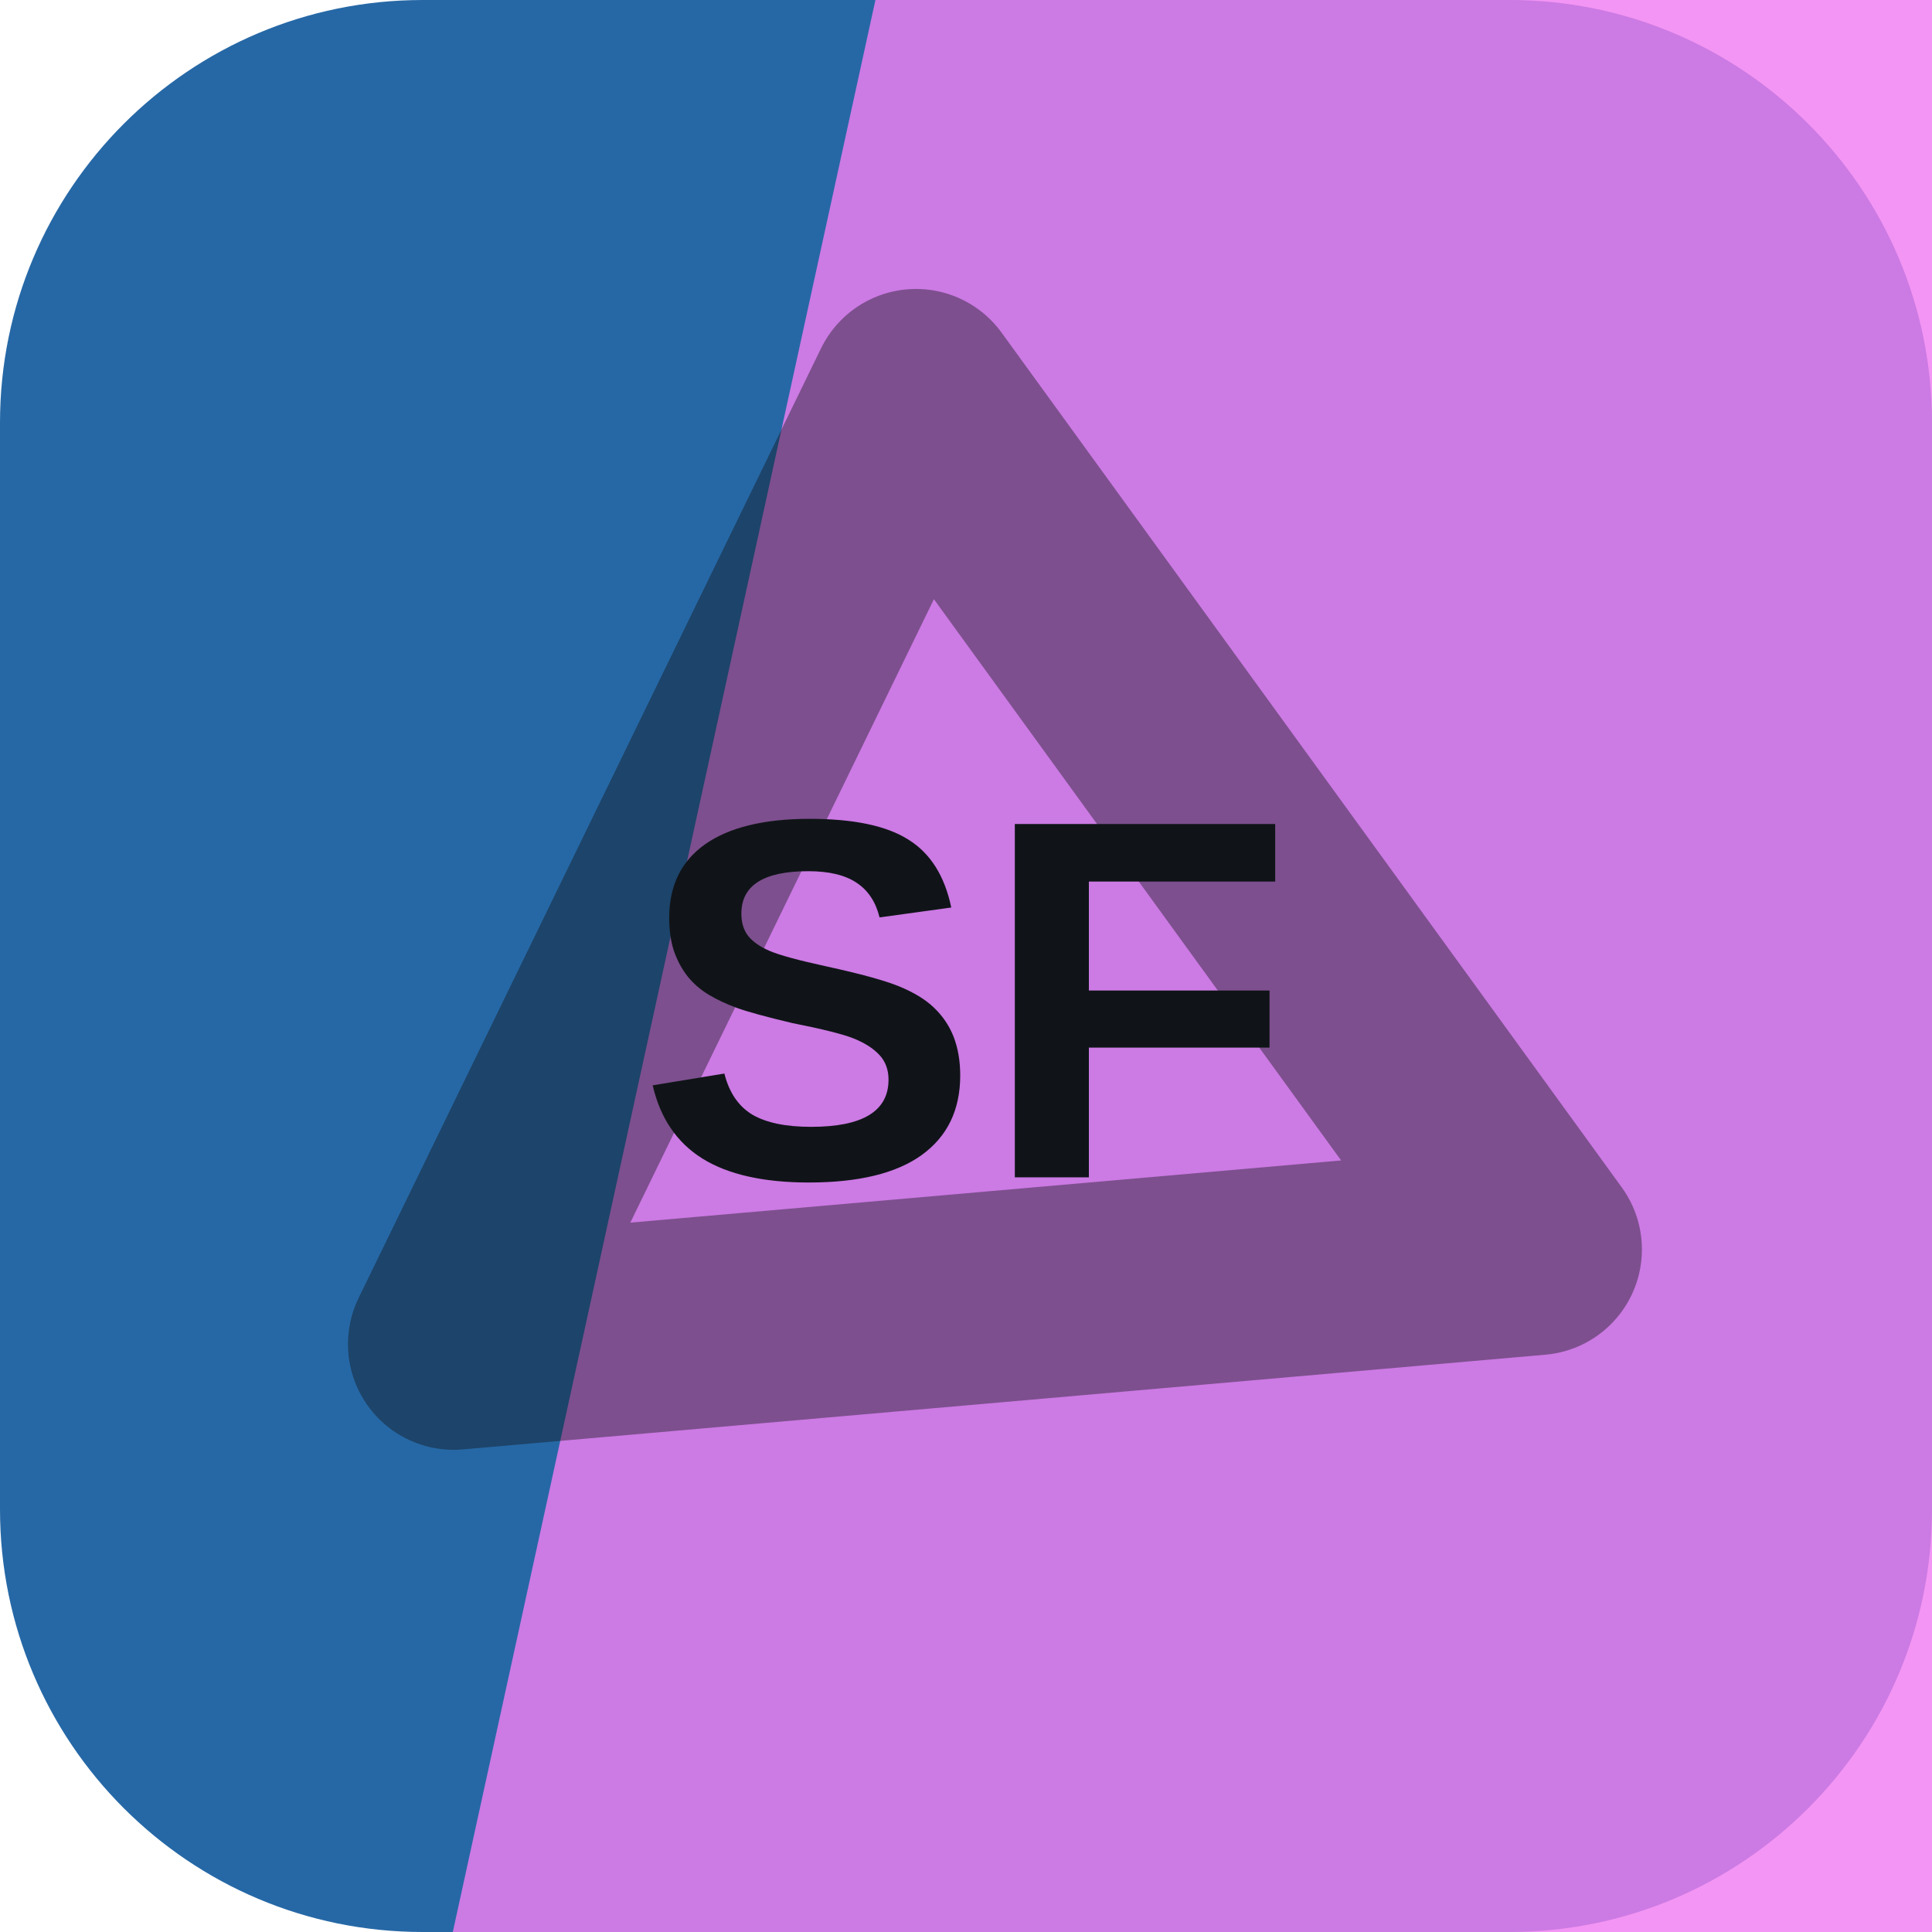
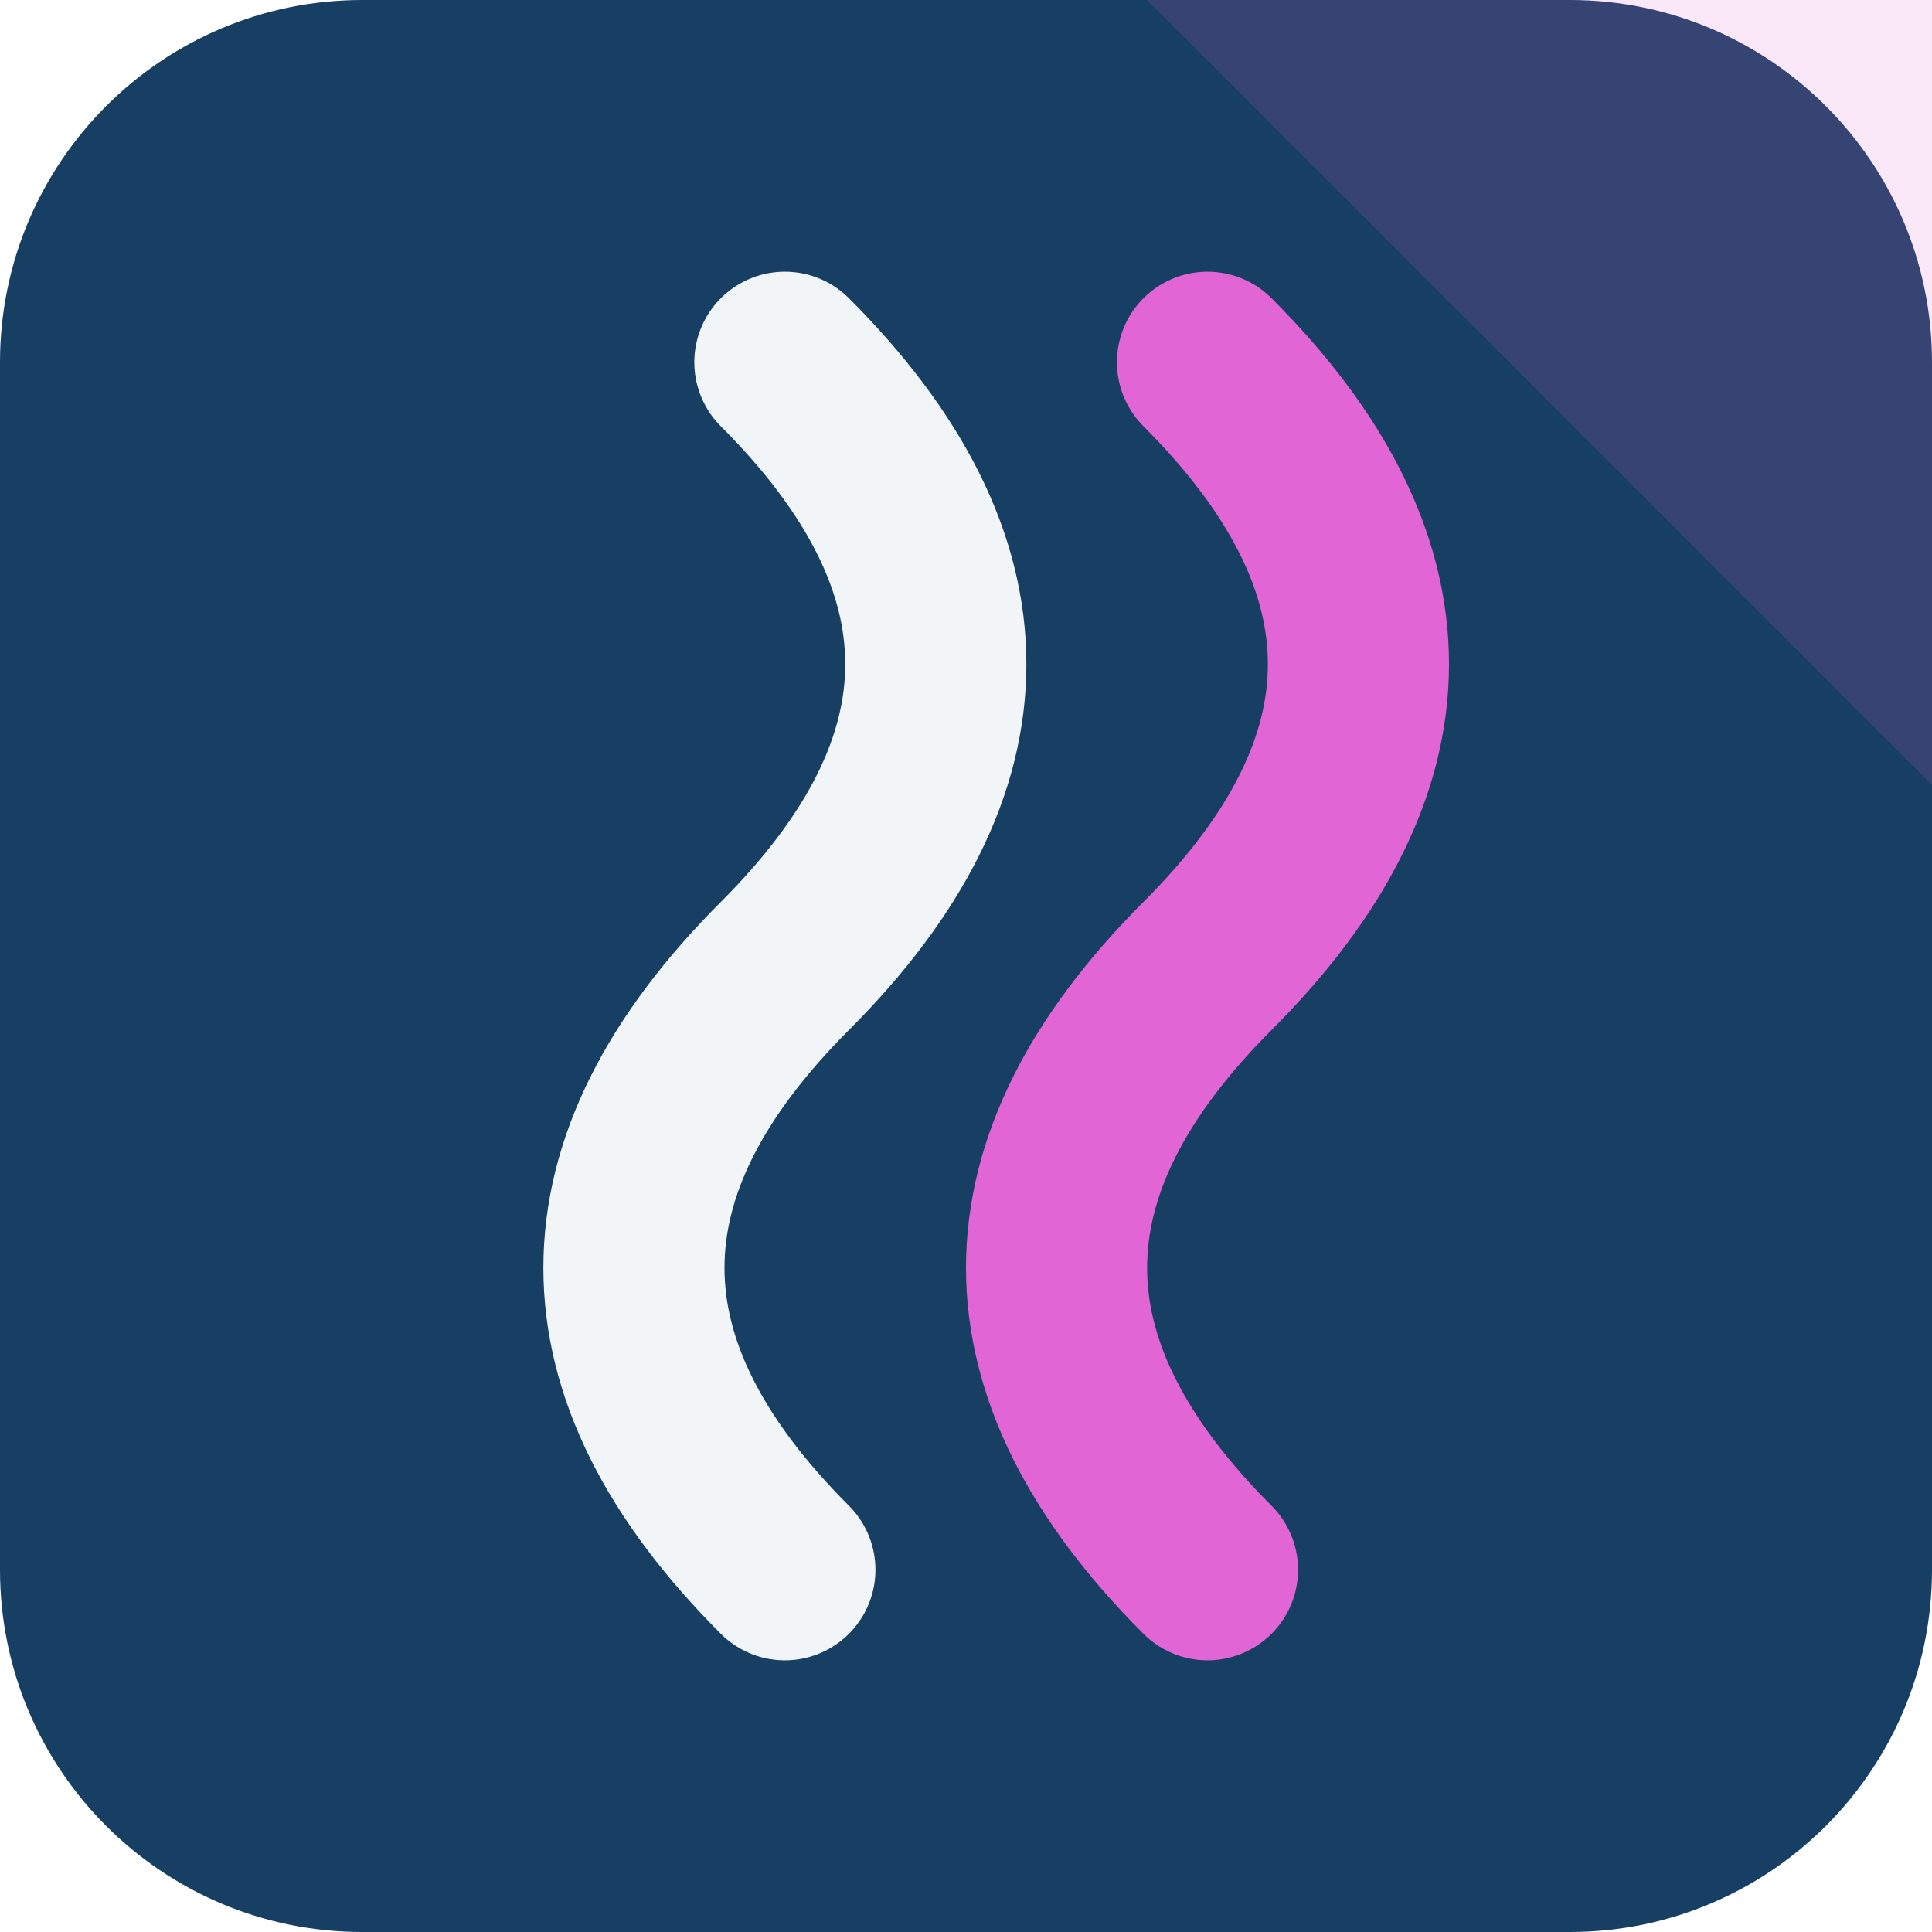
<svg xmlns="http://www.w3.org/2000/svg" width="64" height="64" viewBox="0 0 64 64" role="img">
-   <rect width="64" height="64" rx="14" fill="hsl(209 63% 40%)" />
-   <path d="M29 0h35v64H15Z" fill="hsl(299 81% 72%)" opacity="0.82" />
-   <g transform="rotate(355 32 32)" opacity="0.42">
-     <path d="M14 43 32 13l18 30Z" fill="none" stroke="#101418" stroke-width="7" stroke-linejoin="round" />
+   <rect width="64" height="64" rx="12" fill="hsl(209 62% 24%)" />
+   <path d="M64 0v26L38 0Z" fill="hsl(306 68% 64%)" opacity="0.16" />
+   <g transform="rotate(270 32 32)">
+     <path d="M12 26q10-10 20 0t20 0" fill="none" stroke="hsl(209 24% 96%)" stroke-width="6" stroke-linecap="round" />
+     <path d="M12 40q10-10 20 0t20 0" fill="none" stroke="hsl(306 68% 64%)" stroke-width="6" stroke-linecap="round" />
  </g>
-   <text x="32" y="39" text-anchor="middle" fill="#101418" font-family="Arial,Helvetica,sans-serif" font-size="17" font-weight="700" letter-spacing="0">SF</text>
</svg>
